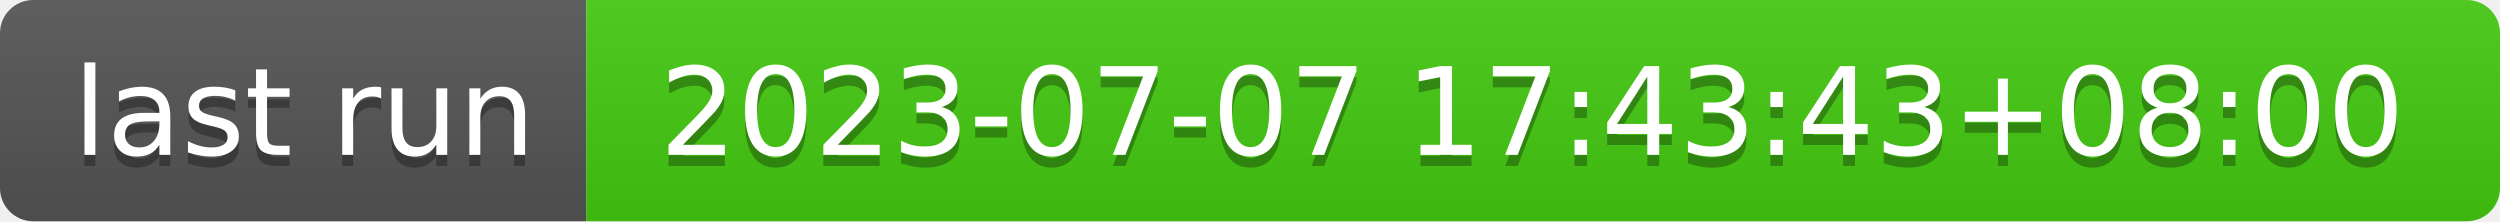
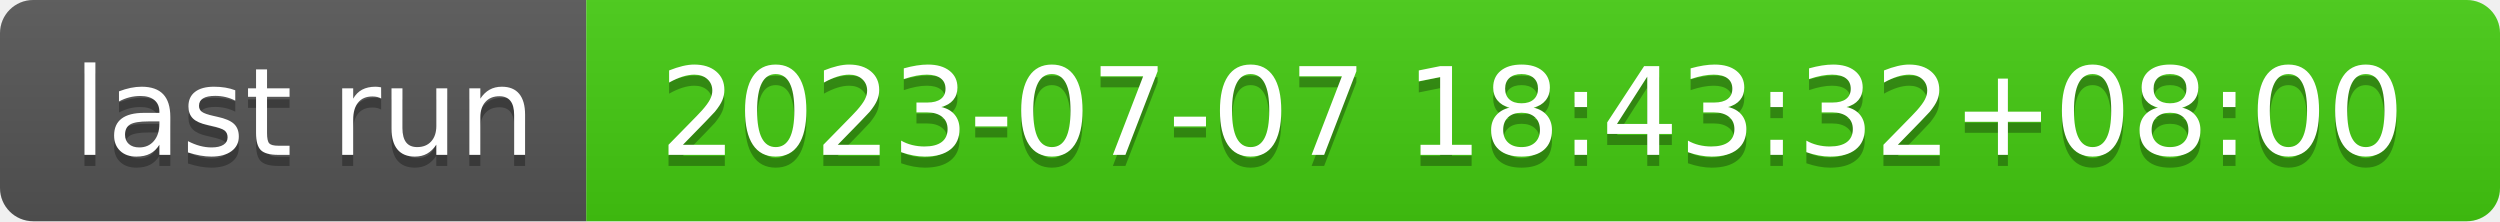
- <svg xmlns="http://www.w3.org/2000/svg" width="226" height="20" role="img" aria-label="last run: 2023-07-07 17:43:43+08:00">
+ <svg xmlns="http://www.w3.org/2000/svg" width="226" height="20" role="img" aria-label="last run: 2023-07-07 18:43:32+08:00">
  <linearGradient id="s" x2="0" y2="100%">
    <stop offset="0" stop-color="#bbb" stop-opacity=".1" />
    <stop offset="1" stop-opacity=".1" />
  </linearGradient>
  <clipPath id="r">
    <rect width="226" height="20" rx="3" fill="#fff" />
  </clipPath>
  <g clip-path="url(#r)">
    <rect width="53" height="20" fill="#555" />
    <rect x="53" width="173" height="20" fill="#4c1" />
    <rect width="226" height="20" fill="url(#s)" />
  </g>
  <g fill="#fff" text-anchor="middle" font-family="Verdana,Geneva,DejaVu Sans,sans-serif" text-rendering="geometricPrecision" font-size="110">
    <text aria-hidden="true" x="275" y="150" fill="#010101" fill-opacity=".3" transform="scale(.1)" textLength="430">last run</text>
    <text x="275" y="140" transform="scale(.1)" fill="#fff" textLength="430">last run</text>
-     <text aria-hidden="true" x="1385" y="150" fill="#010101" fill-opacity=".3" transform="scale(.1)" textLength="1630">2023-07-07 17:43:43+08:00</text>
-     <text x="1385" y="140" transform="scale(.1)" fill="#fff" textLength="1630">2023-07-07 17:43:43+08:00</text>
+     <text aria-hidden="true" x="1385" y="150" fill="#010101" fill-opacity=".3" transform="scale(.1)" textLength="1630">2023-07-07 18:43:32+08:00</text>
+     <text x="1385" y="140" transform="scale(.1)" fill="#fff" textLength="1630">2023-07-07 18:43:32+08:00</text>
  </g>
</svg>
